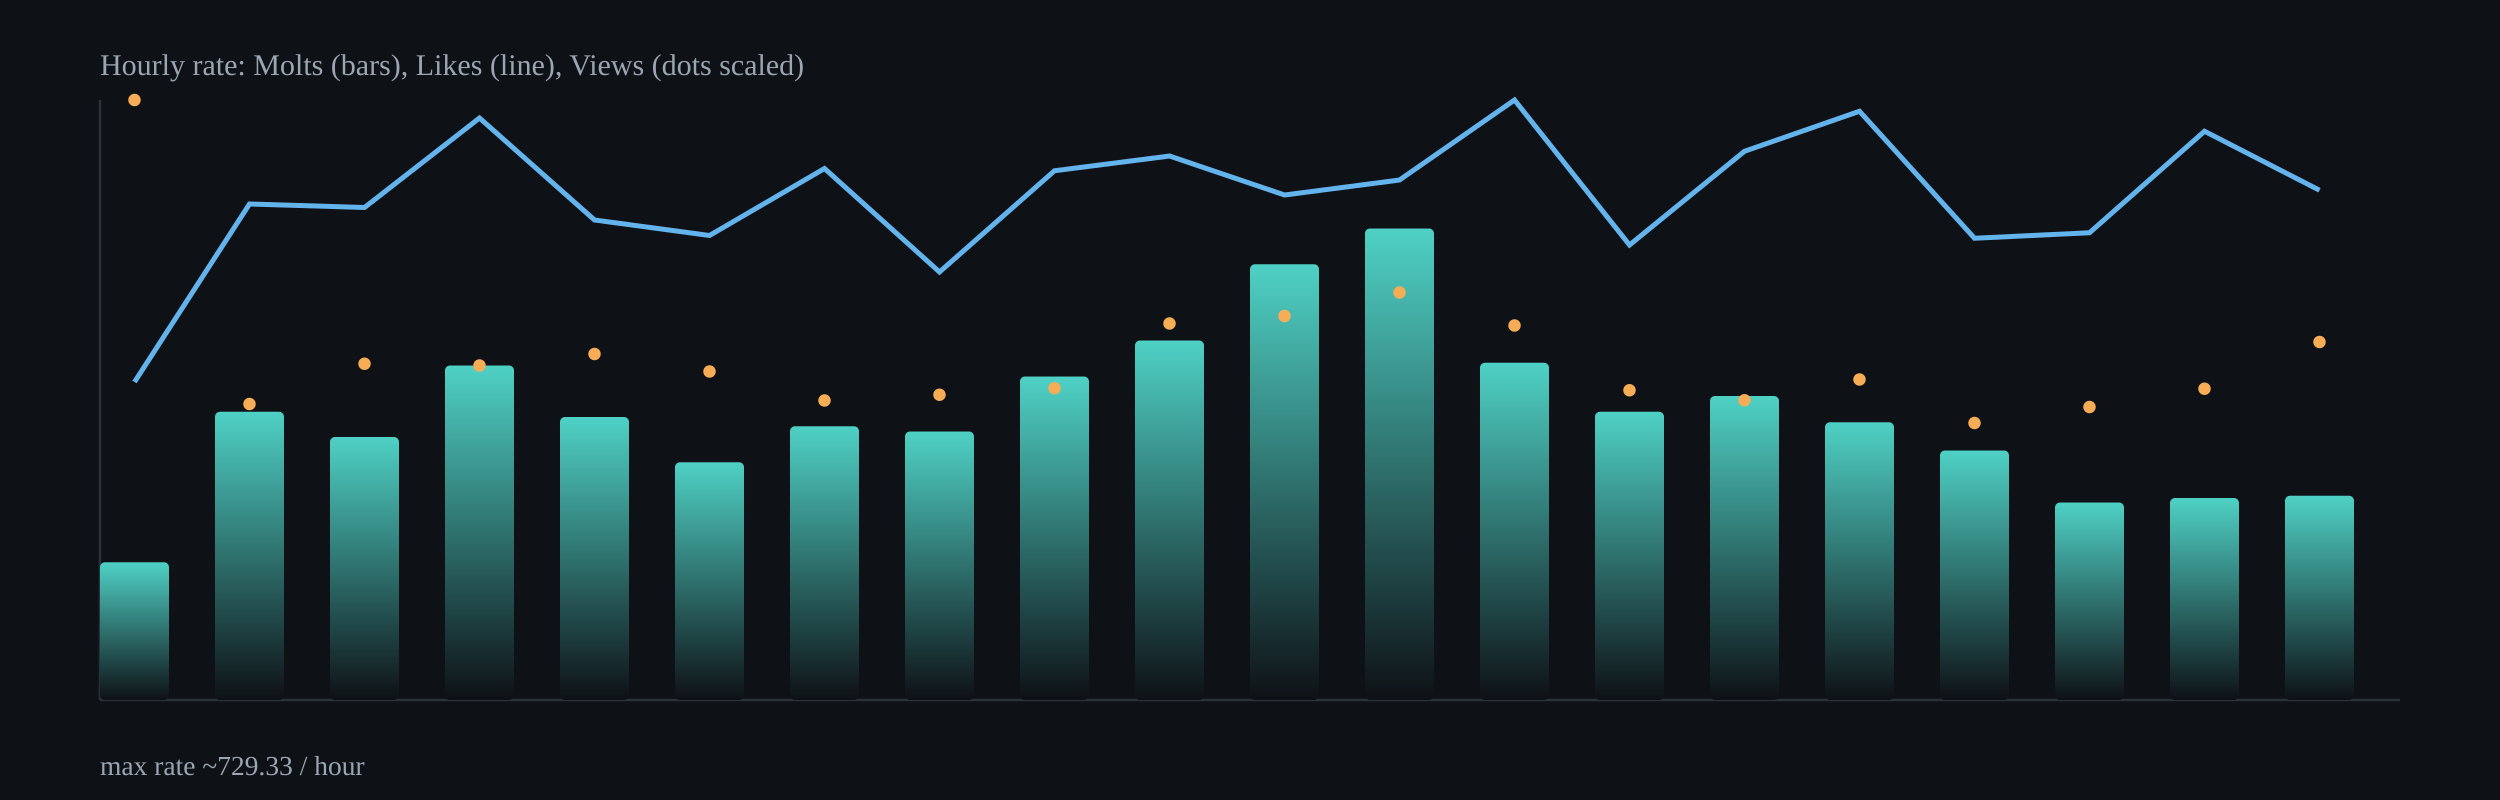
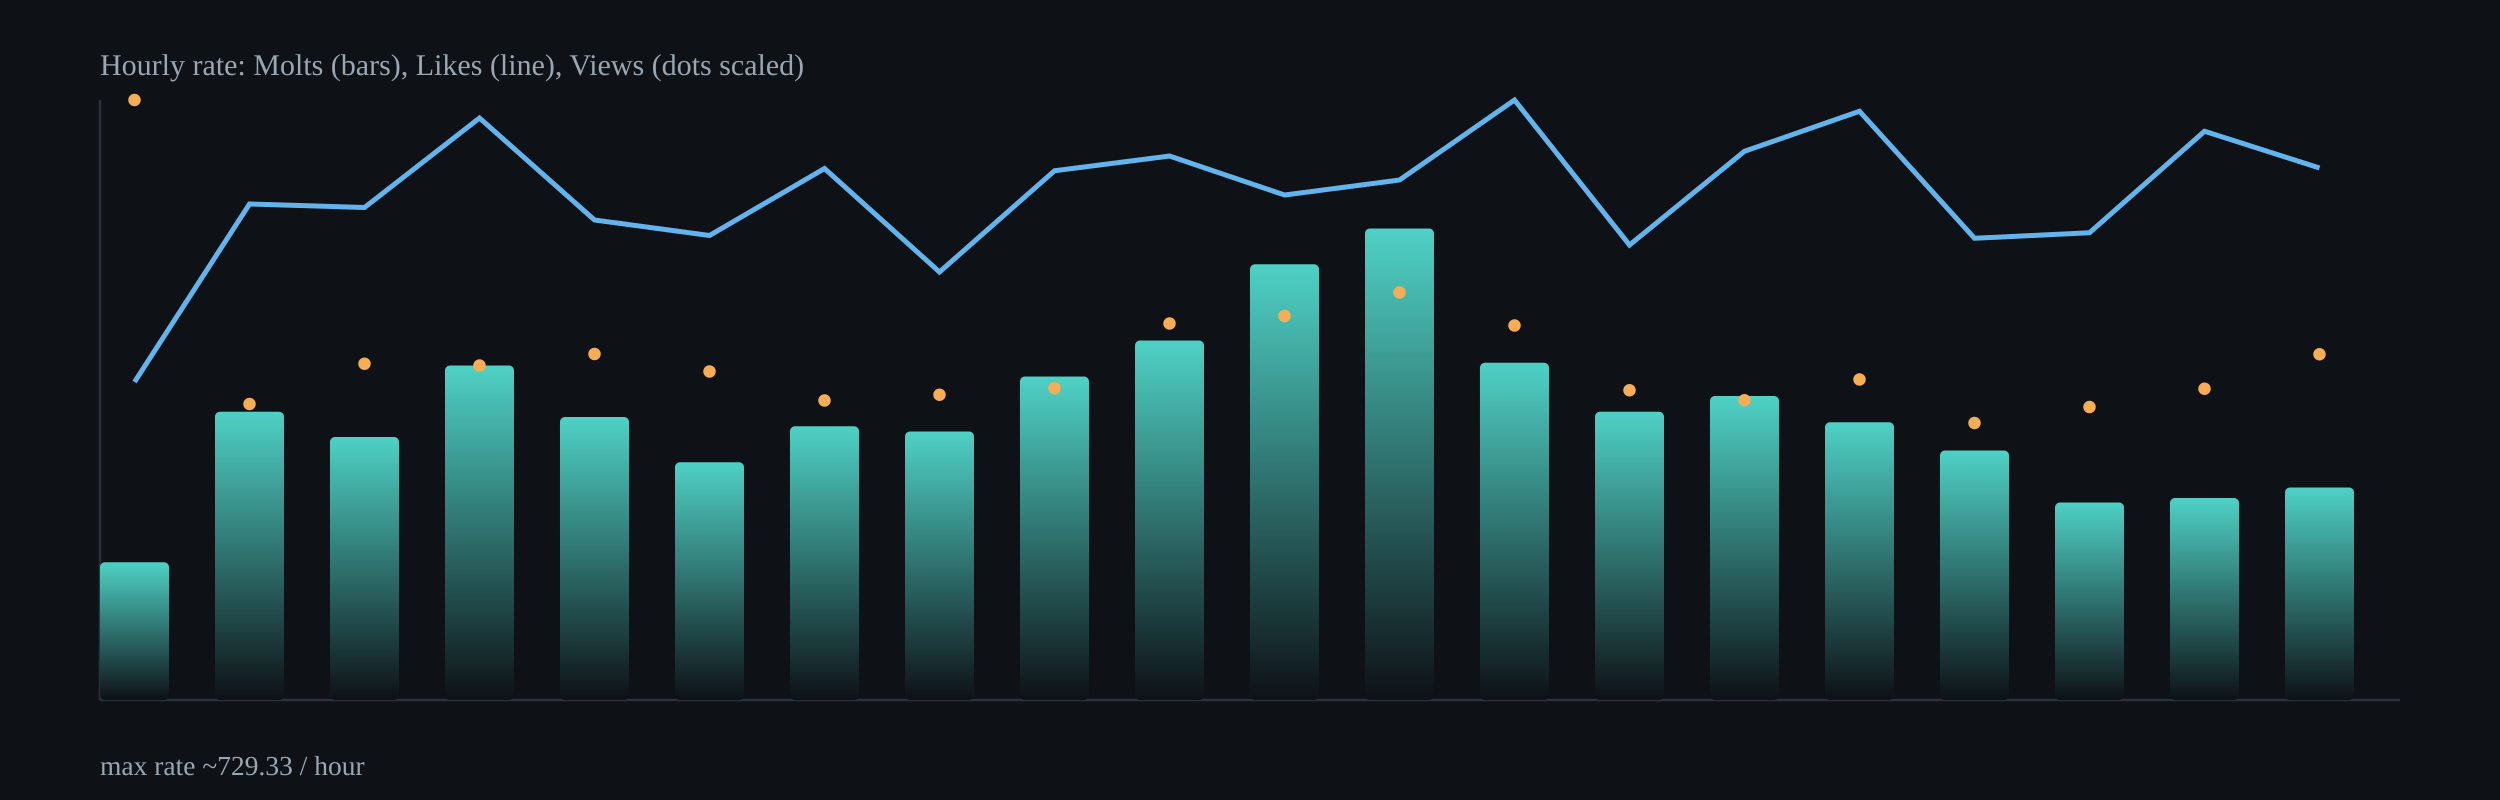
<svg xmlns="http://www.w3.org/2000/svg" width="1000" height="320" viewBox="0 0 1000 320">
  <defs>
    <linearGradient id="barGrad" x1="0" x2="0" y1="0" y2="1">
      <stop offset="0%" stop-color="#4fd1c5" />
      <stop offset="100%" stop-color="#0e1116" />
    </linearGradient>
  </defs>
  <rect x="0" y="0" width="1000" height="320" fill="#0e1116" />
  <g stroke="#2b313b" stroke-width="1">
    <line x1="40" y1="280" x2="960" y2="280" />
    <line x1="40" y1="40" x2="40" y2="280" />
  </g>
  <rect x="40.0" y="224.9" width="27.6" height="55.1" rx="2" fill="url(#barGrad)" />
  <rect x="86.0" y="164.7" width="27.6" height="115.3" rx="2" fill="url(#barGrad)" />
  <rect x="132.0" y="174.8" width="27.6" height="105.2" rx="2" fill="url(#barGrad)" />
  <rect x="178.0" y="146.2" width="27.6" height="133.8" rx="2" fill="url(#barGrad)" />
  <rect x="224.0" y="166.8" width="27.6" height="113.2" rx="2" fill="url(#barGrad)" />
  <rect x="270.0" y="184.9" width="27.6" height="95.1" rx="2" fill="url(#barGrad)" />
  <rect x="316.0" y="170.5" width="27.6" height="109.5" rx="2" fill="url(#barGrad)" />
  <rect x="362.0" y="172.6" width="27.6" height="107.4" rx="2" fill="url(#barGrad)" />
  <rect x="408.0" y="150.6" width="27.6" height="129.4" rx="2" fill="url(#barGrad)" />
  <rect x="454.0" y="136.2" width="27.6" height="143.8" rx="2" fill="url(#barGrad)" />
  <rect x="500.0" y="105.7" width="27.6" height="174.3" rx="2" fill="url(#barGrad)" />
  <rect x="546.0" y="91.4" width="27.6" height="188.6" rx="2" fill="url(#barGrad)" />
  <rect x="592.0" y="145.1" width="27.6" height="134.9" rx="2" fill="url(#barGrad)" />
  <rect x="638.0" y="164.7" width="27.6" height="115.3" rx="2" fill="url(#barGrad)" />
  <rect x="684.0" y="158.4" width="27.6" height="121.6" rx="2" fill="url(#barGrad)" />
  <rect x="730.0" y="168.9" width="27.6" height="111.1" rx="2" fill="url(#barGrad)" />
  <rect x="776.0" y="180.2" width="27.6" height="99.8" rx="2" fill="url(#barGrad)" />
  <rect x="822.0" y="201.0" width="27.6" height="79.0" rx="2" fill="url(#barGrad)" />
  <rect x="868.0" y="199.2" width="27.6" height="80.8" rx="2" fill="url(#barGrad)" />
-   <rect x="914.0" y="198.3" width="27.6" height="81.7" rx="2" fill="url(#barGrad)" />
-   <polyline fill="none" stroke="#63b3ed" stroke-width="2" points="53.8,152.8 99.8,81.6 145.8,83.0 191.8,47.2 237.8,88.0 283.8,94.2 329.8,67.4 375.8,108.8 421.8,68.3 467.8,62.4 513.8,78.0 559.8,72.0 605.8,40.0 651.8,98.0 697.8,60.5 743.8,44.5 789.8,95.3 835.8,93.1 881.8,52.5 927.8,76.1" />
+   <rect x="914.0" y="195.0" width="27.6" height="85.0" rx="2" fill="url(#barGrad)" />
+   <polyline fill="none" stroke="#63b3ed" stroke-width="2" points="53.8,152.8 99.8,81.6 145.8,83.0 191.8,47.2 237.8,88.0 283.8,94.2 329.8,67.4 375.8,108.8 421.8,68.3 467.8,62.4 513.8,78.0 559.8,72.0 605.8,40.0 651.8,98.0 697.8,60.5 743.8,44.5 789.8,95.3 835.8,93.1 881.8,52.5 927.8,67.2" />
  <circle cx="53.8" cy="40.0" r="2.5" fill="#f6ad55" />
  <circle cx="99.8" cy="161.6" r="2.5" fill="#f6ad55" />
  <circle cx="145.8" cy="145.5" r="2.5" fill="#f6ad55" />
  <circle cx="191.8" cy="146.2" r="2.5" fill="#f6ad55" />
  <circle cx="237.8" cy="141.6" r="2.5" fill="#f6ad55" />
  <circle cx="283.8" cy="148.6" r="2.5" fill="#f6ad55" />
  <circle cx="329.8" cy="160.2" r="2.5" fill="#f6ad55" />
  <circle cx="375.8" cy="157.9" r="2.5" fill="#f6ad55" />
  <circle cx="421.8" cy="155.3" r="2.5" fill="#f6ad55" />
  <circle cx="467.8" cy="129.4" r="2.5" fill="#f6ad55" />
  <circle cx="513.8" cy="126.4" r="2.5" fill="#f6ad55" />
  <circle cx="559.8" cy="117.0" r="2.5" fill="#f6ad55" />
  <circle cx="605.8" cy="130.2" r="2.5" fill="#f6ad55" />
  <circle cx="651.8" cy="156.1" r="2.5" fill="#f6ad55" />
  <circle cx="697.8" cy="160.1" r="2.5" fill="#f6ad55" />
  <circle cx="743.8" cy="151.8" r="2.5" fill="#f6ad55" />
  <circle cx="789.8" cy="169.2" r="2.5" fill="#f6ad55" />
  <circle cx="835.8" cy="162.8" r="2.5" fill="#f6ad55" />
  <circle cx="881.8" cy="155.5" r="2.5" fill="#f6ad55" />
-   <circle cx="927.8" cy="136.8" r="2.5" fill="#f6ad55" />
+   <circle cx="927.8" cy="141.7" r="2.5" fill="#f6ad55" />
  <text x="40" y="30" fill="#9aa6b2" font-size="12">Hourly rate: Molts (bars), Likes (line), Views (dots scaled)</text>
  <text x="40" y="310" fill="#9aa6b2" font-size="11">max rate ~729.33 / hour</text>
</svg>
